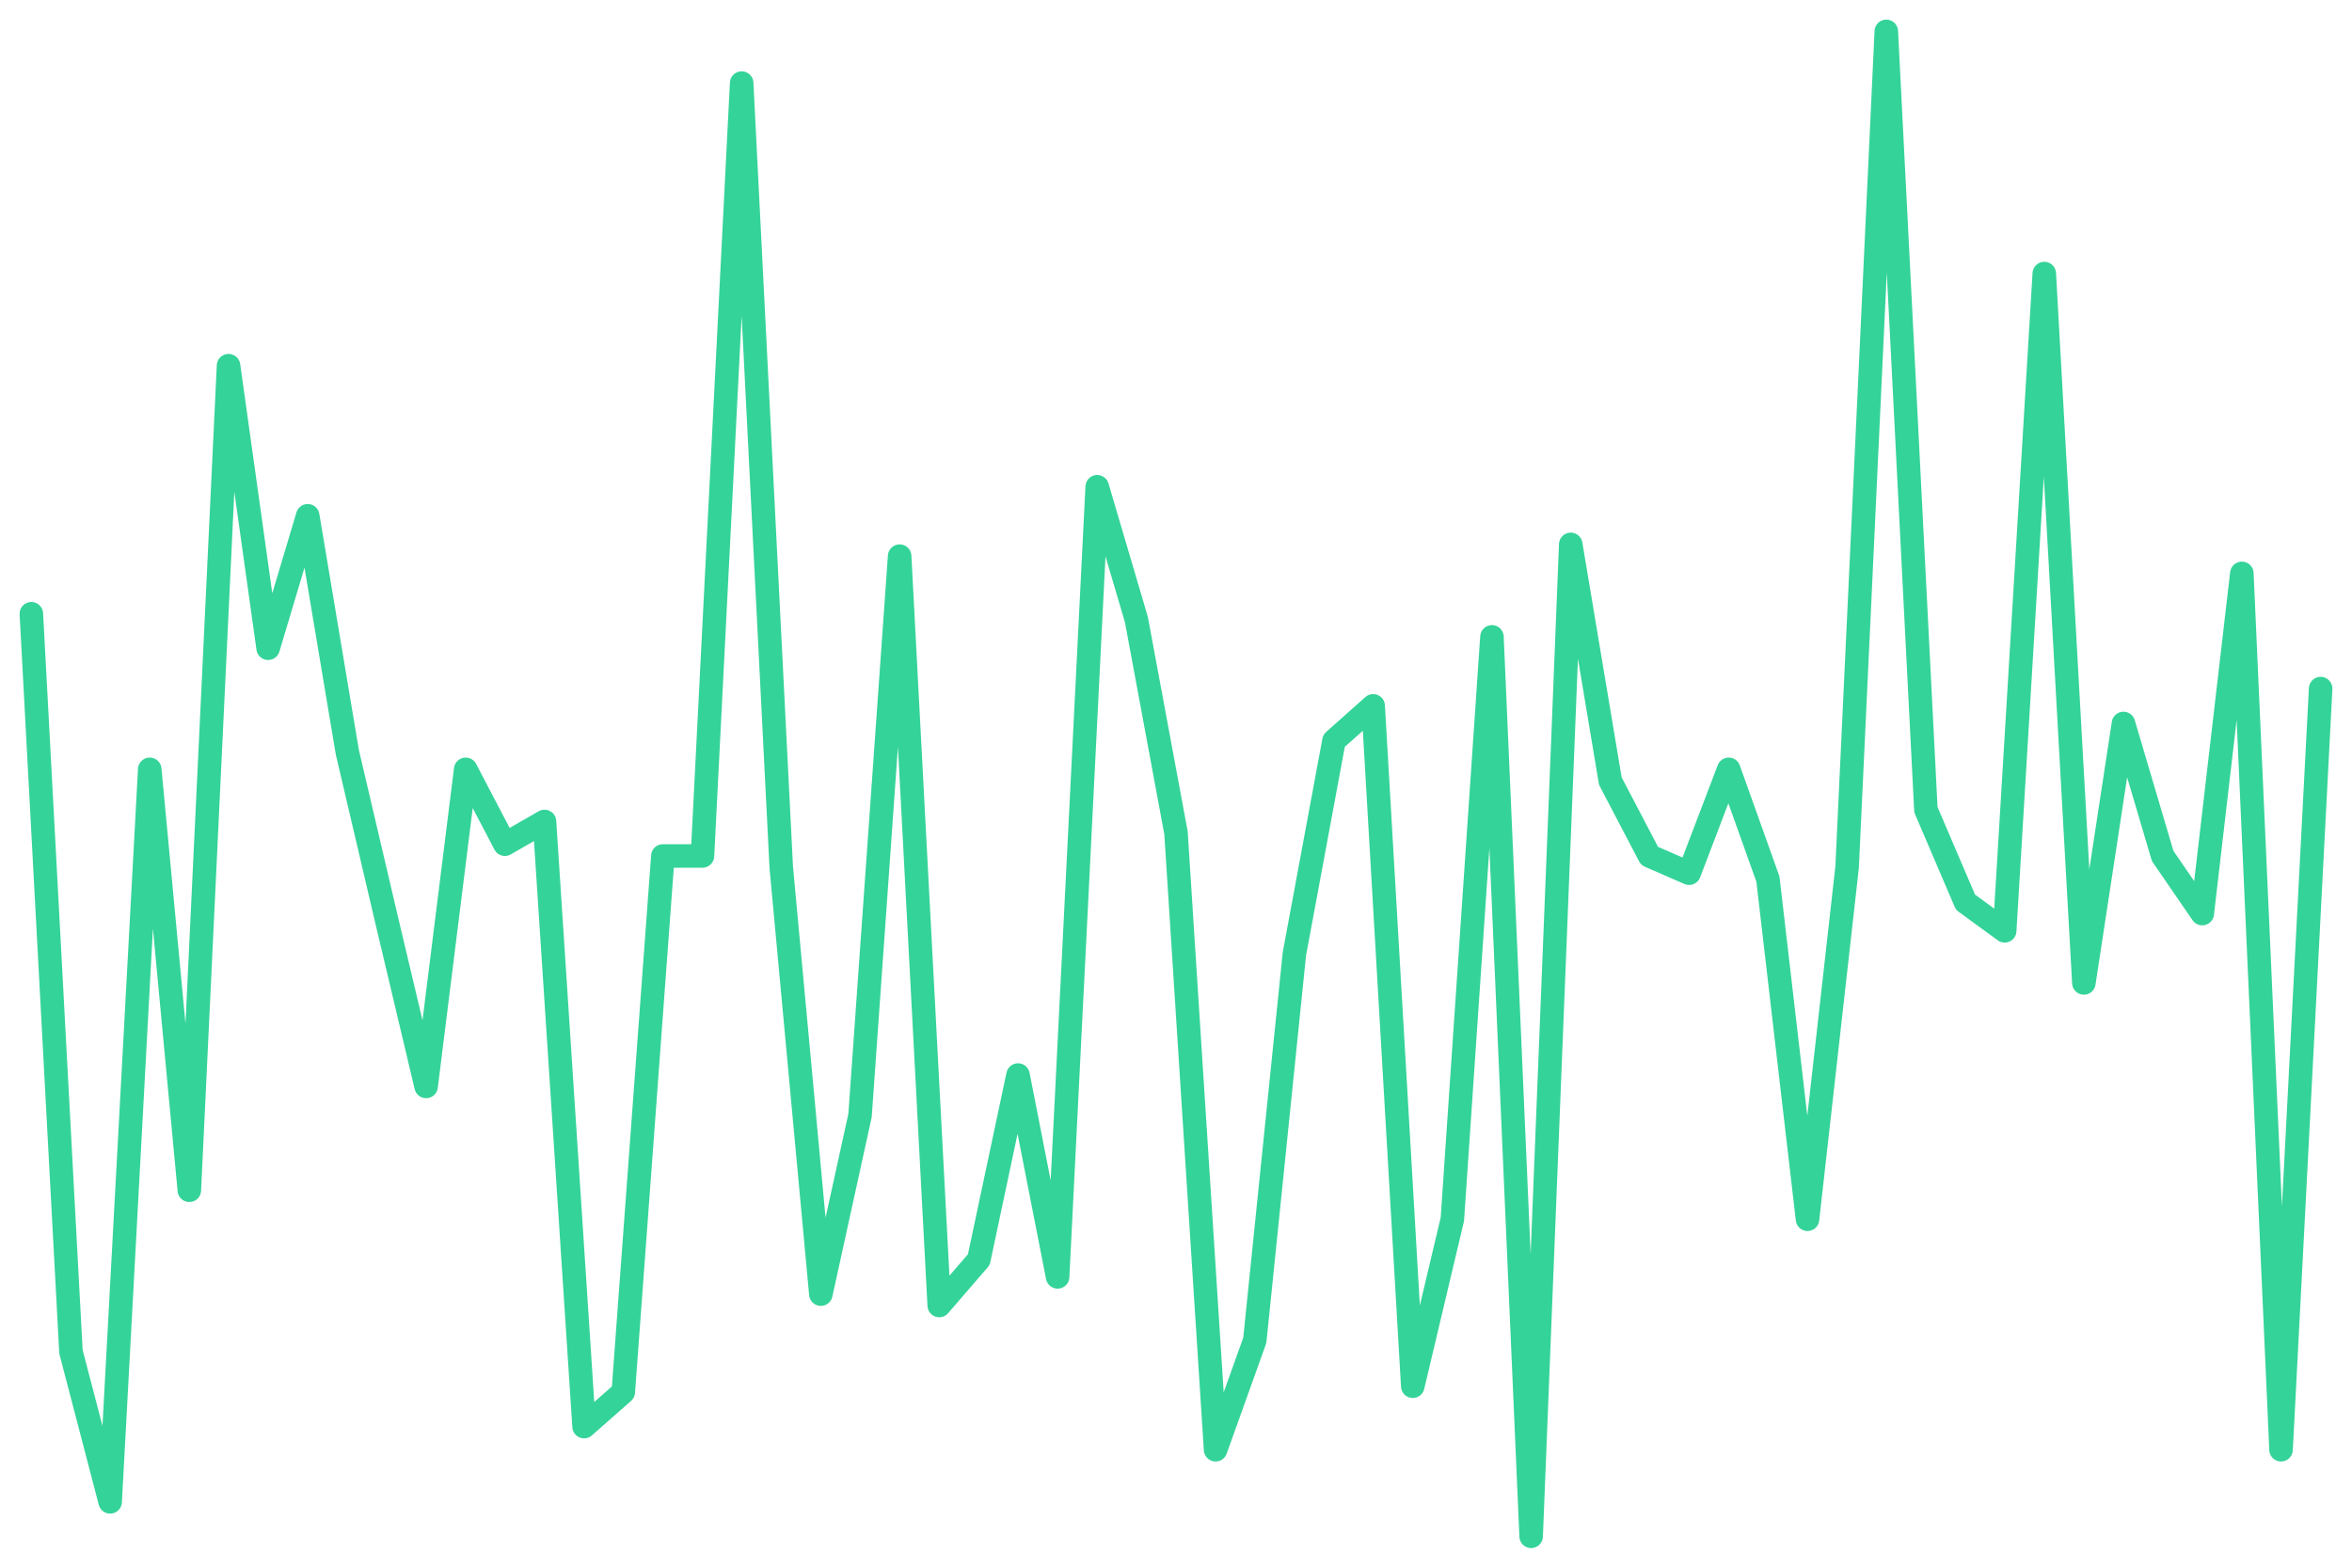
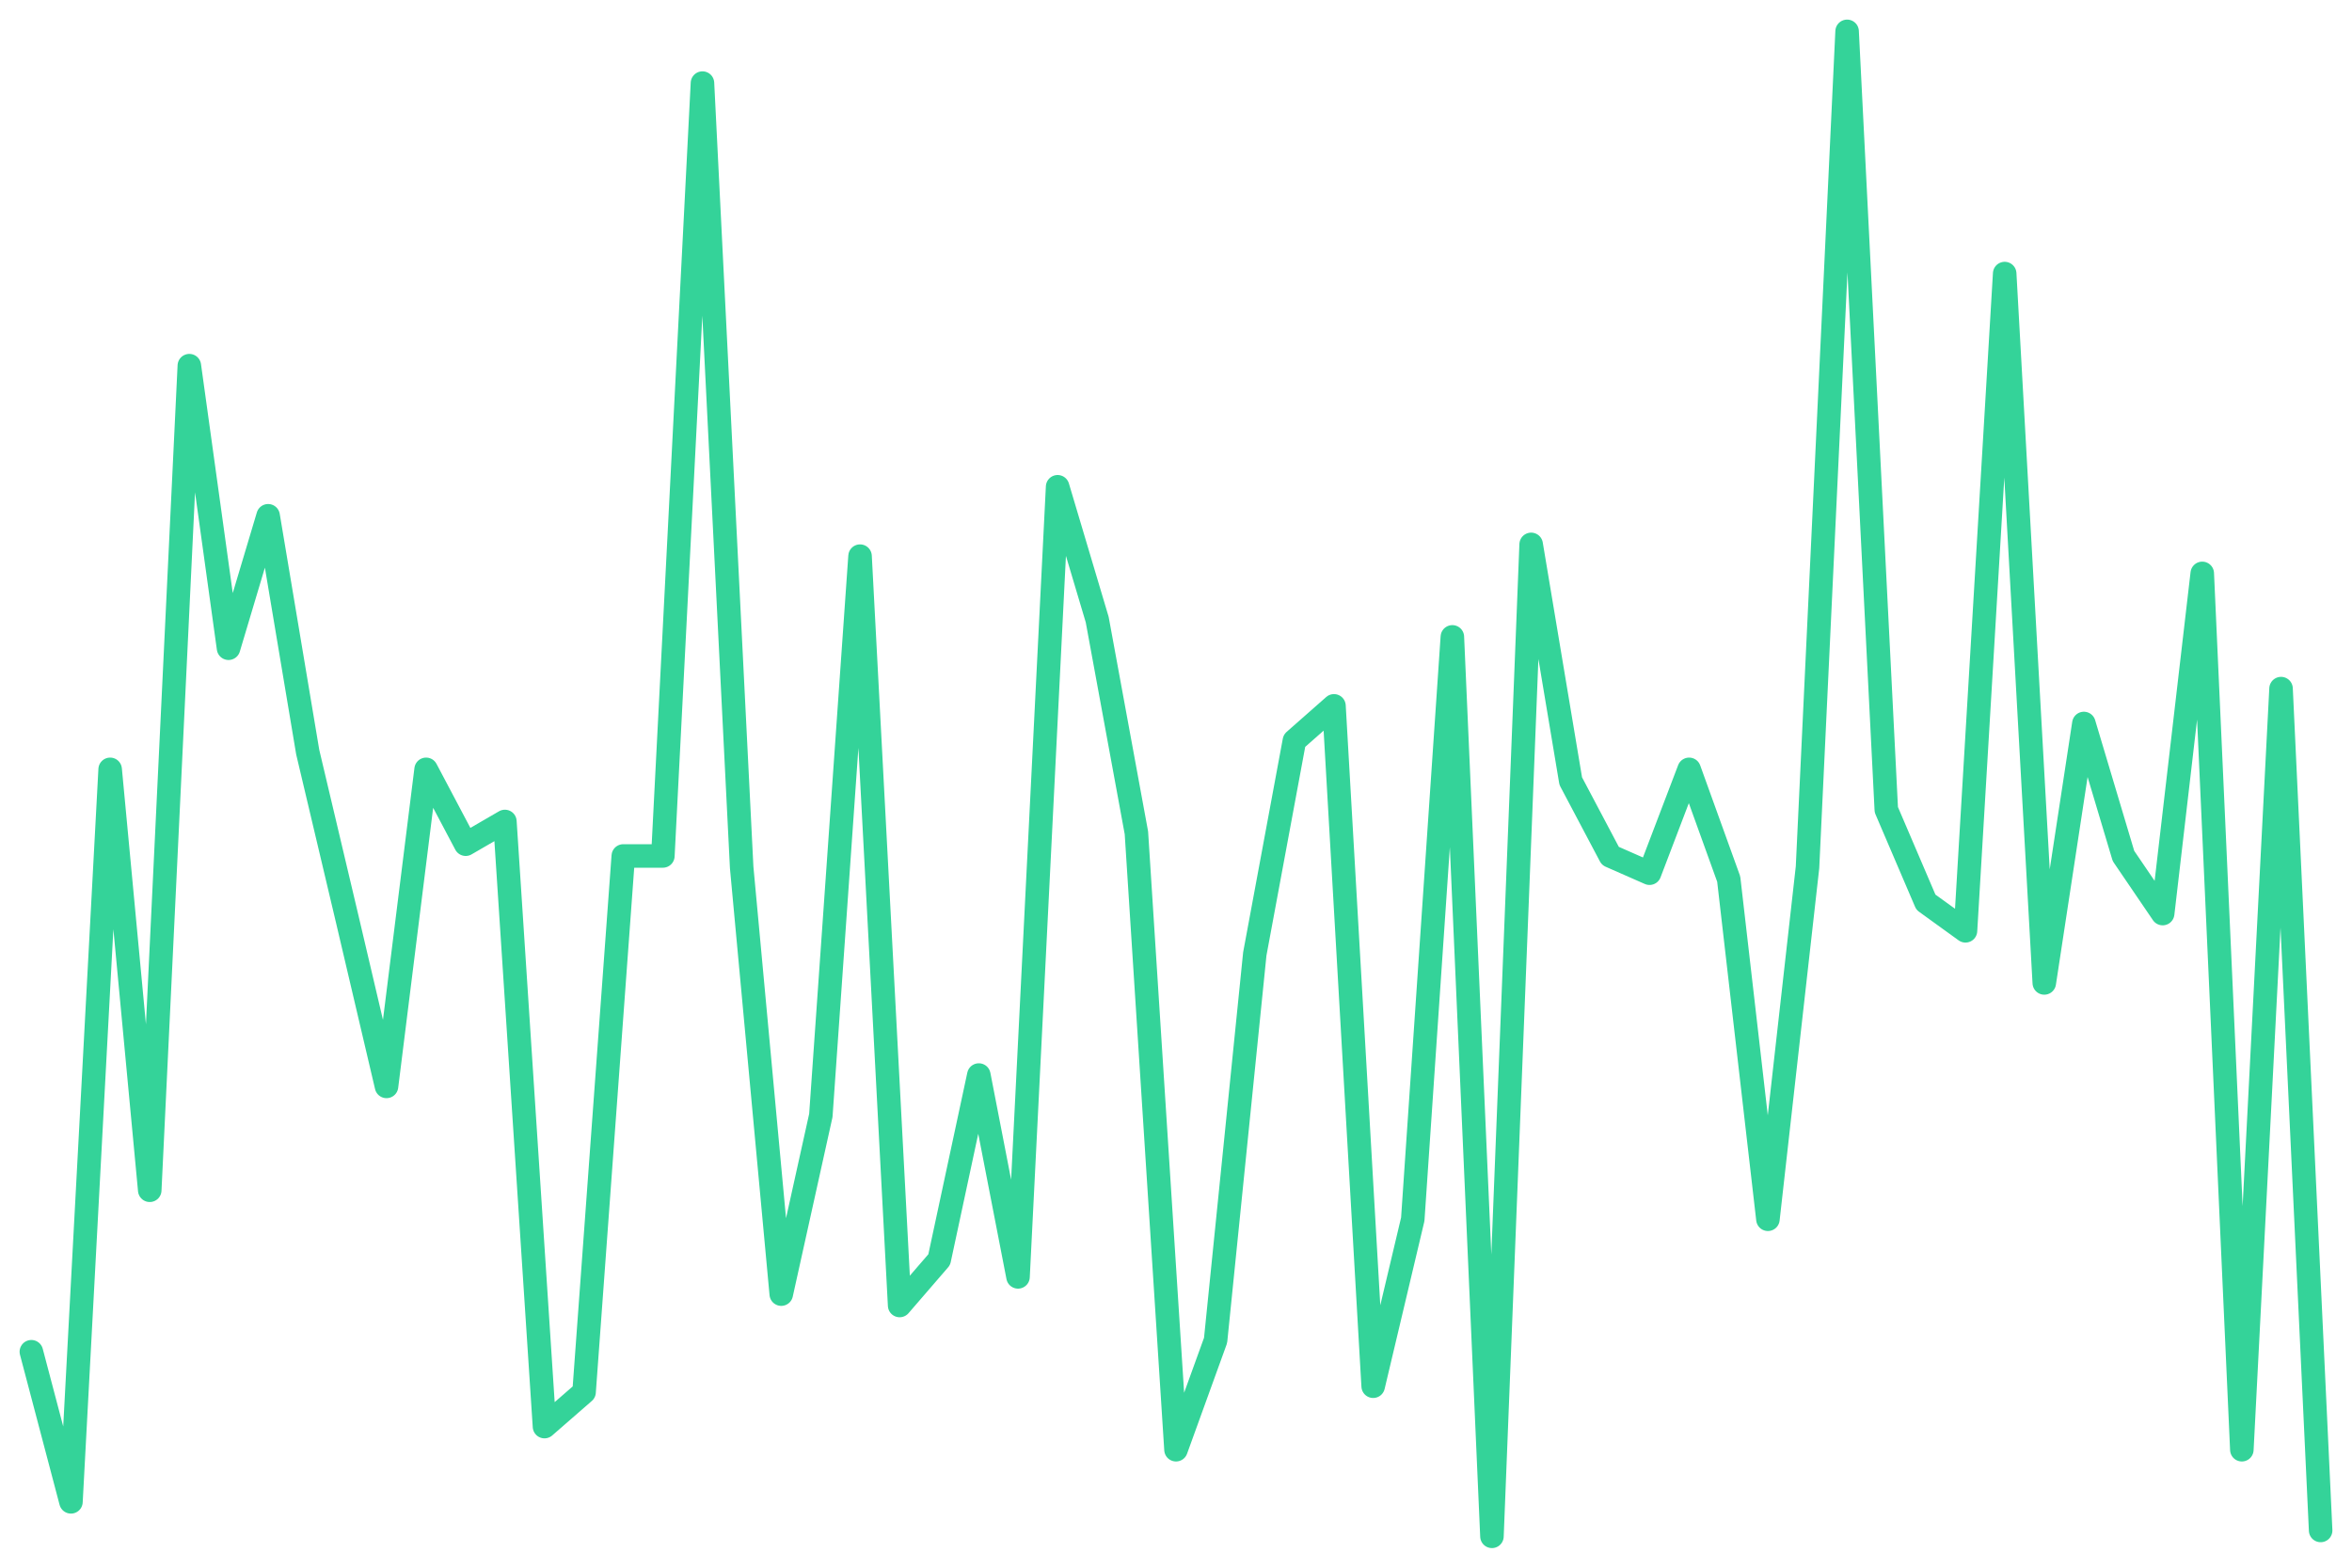
<svg xmlns="http://www.w3.org/2000/svg" viewBox="0 0 600 400" width="600" height="400">
-   <polyline fill="none" stroke="#34d399" stroke-width="6" stroke-linejoin="round" stroke-linecap="round" points="8.0,156.6 18.1,344.9 28.1,383.2 38.2,196.3 48.3,303.7 58.3,93.3 68.4,165.4 78.5,131.6 88.6,191.9 98.6,234.6 108.7,277.2 118.8,196.3 128.8,215.4 138.9,209.6 149.0,364.0 159.0,355.2 169.1,218.4 179.2,218.4 189.2,21.2 199.3,221.3 209.4,330.2 219.4,284.6 229.5,141.9 239.6,333.1 249.7,321.4 259.7,274.3 269.8,325.8 279.9,124.2 289.9,158.1 300.0,212.5 310.1,369.9 320.1,342.0 330.2,243.4 340.3,189.0 350.3,180.1 360.4,353.7 370.5,311.1 380.6,162.5 390.6,392.0 400.7,138.9 410.8,199.3 420.8,218.4 430.9,222.8 441.0,196.3 451.0,224.3 461.1,311.1 471.2,221.3 481.2,8.0 491.3,206.6 501.4,230.2 511.4,237.5 521.5,69.8 531.6,250.8 541.7,184.6 551.7,218.4 561.8,233.1 571.9,146.3 581.9,369.9 592.0,175.7" />
+   <polyline fill="none" stroke="#34d399" stroke-width="6" stroke-linejoin="round" stroke-linecap="round" points="8.0,344.9 18.1,383.2 28.1,196.3 38.2,303.7 48.3,93.3 58.3,165.4 68.4,131.6 78.5,191.9 88.6,234.6 98.6,277.2 108.7,196.3 118.8,215.4 128.8,209.6 138.9,364.0 149.0,355.2 159.0,218.4 169.1,218.4 179.2,21.2 189.2,221.3 199.3,330.2 209.4,284.6 219.4,141.9 229.5,333.1 239.6,321.4 249.7,274.3 259.7,325.8 269.8,124.2 279.9,158.1 289.9,212.5 300.0,369.9 310.1,342.0 320.1,243.4 330.2,189.0 340.3,180.1 350.3,353.7 360.4,311.1 370.5,162.5 380.6,392.0 390.6,138.9 400.7,199.3 410.8,218.4 420.8,222.8 430.9,196.3 441.0,224.3 451.0,311.1 461.1,221.3 471.2,8.0 481.2,206.6 491.3,230.2 501.4,237.5 511.4,69.8 521.5,250.8 531.6,184.6 541.7,218.4 551.7,233.1 561.8,146.3 571.9,369.9 581.9,175.7 592.0,390.5" />
</svg>
